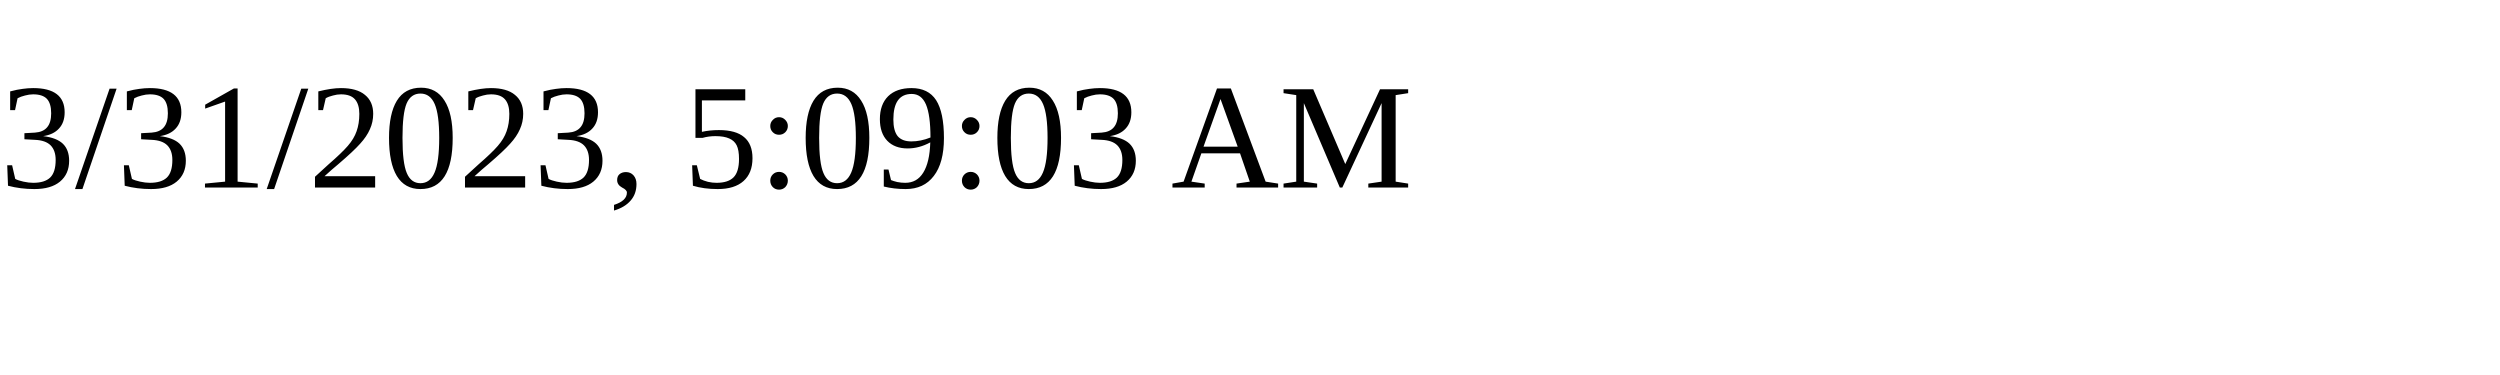
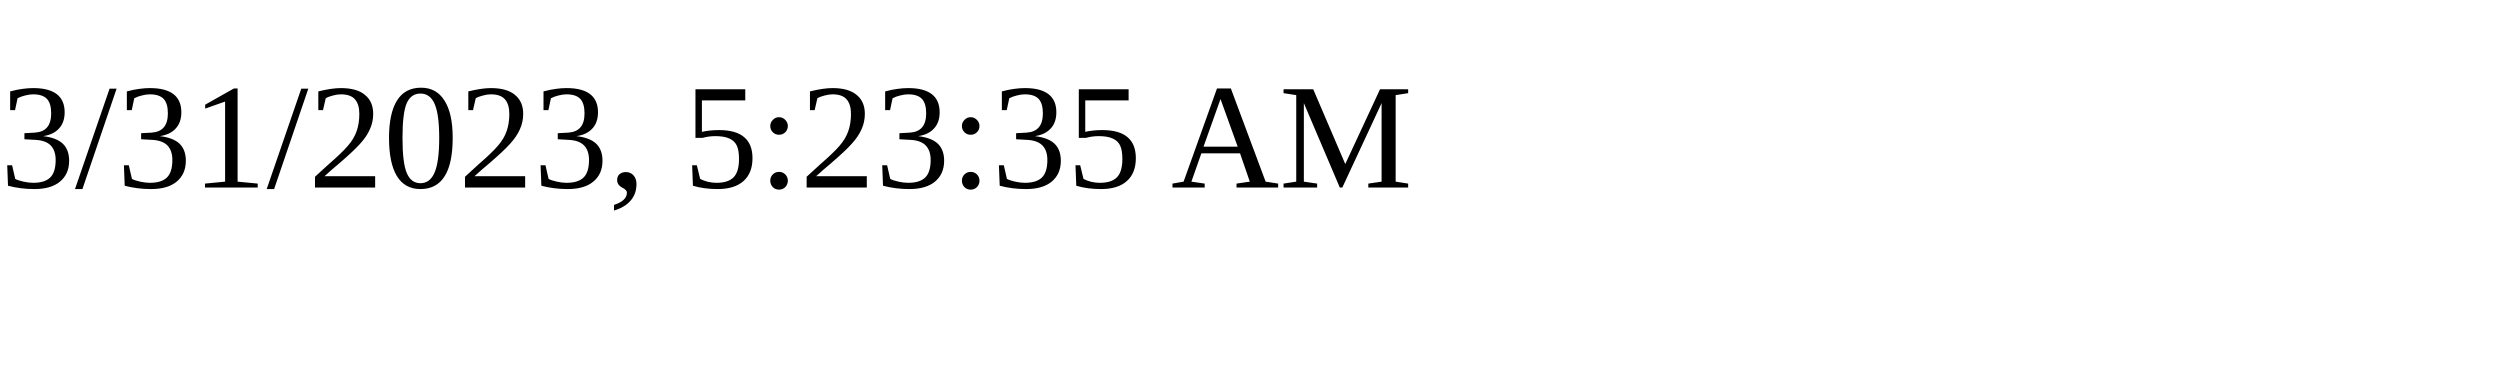
<svg xmlns="http://www.w3.org/2000/svg" height="30" width="200">
-   <text x="0" y="15">3/31/2023, 5:09:03 AM</text>
+   <text x="0" y="15">3/31/2023, 5:23:35 AM</text>
</svg>
